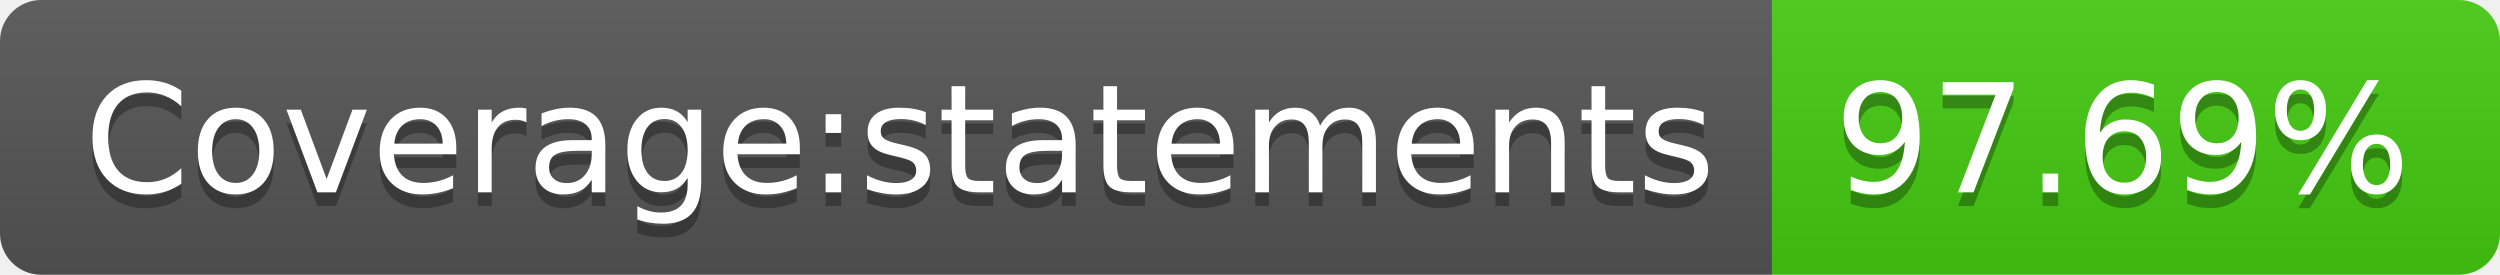
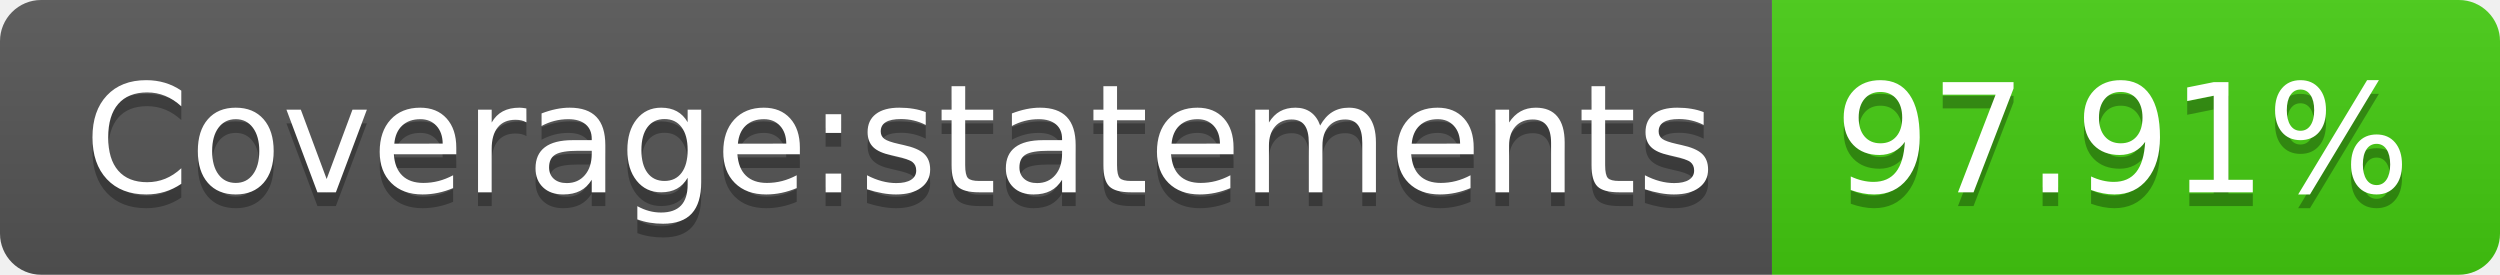
- <svg xmlns="http://www.w3.org/2000/svg" width="182" height="20" role="img" aria-label="Coverage:statements: 97.69%">
+ <svg xmlns="http://www.w3.org/2000/svg" width="182" height="20" role="img" aria-label="Coverage:statements: 97.91%">
  <linearGradient id="s" x2="0" y2="100%">
    <stop offset="0" stop-color="#bbb" stop-opacity=".1" />
    <stop offset="1" stop-opacity=".1" />
  </linearGradient>
  <clipPath id="r">
    <rect width="182" height="20" rx="3" fill="#fff" />
  </clipPath>
  <g clip-path="url(#r)">
    <rect width="129" height="20" fill="#555" />
    <rect x="129" width="53" height="20" fill="#4c1" />
    <rect width="182" height="20" fill="url(#s)" />
  </g>
  <g fill="#fff" text-anchor="middle" font-family="Verdana,Geneva,DejaVu Sans,sans-serif" text-rendering="geometricPrecision" font-size="110">
    <text aria-hidden="true" x="655" y="150" fill="#010101" fill-opacity=".3" transform="scale(.1)" textLength="1190">Coverage:statements</text>
    <text x="655" y="140" transform="scale(.1)" fill="#fff" textLength="1190">Coverage:statements</text>
-     <text aria-hidden="true" x="1545" y="150" fill="#010101" fill-opacity=".3" transform="scale(.1)" textLength="430">97.69%</text>
-     <text x="1545" y="140" transform="scale(.1)" fill="#fff" textLength="430">97.69%</text>
+     <text aria-hidden="true" x="1545" y="150" fill="#010101" fill-opacity=".3" transform="scale(.1)" textLength="430">97.91%</text>
+     <text x="1545" y="140" transform="scale(.1)" fill="#fff" textLength="430">97.91%</text>
  </g>
</svg>
